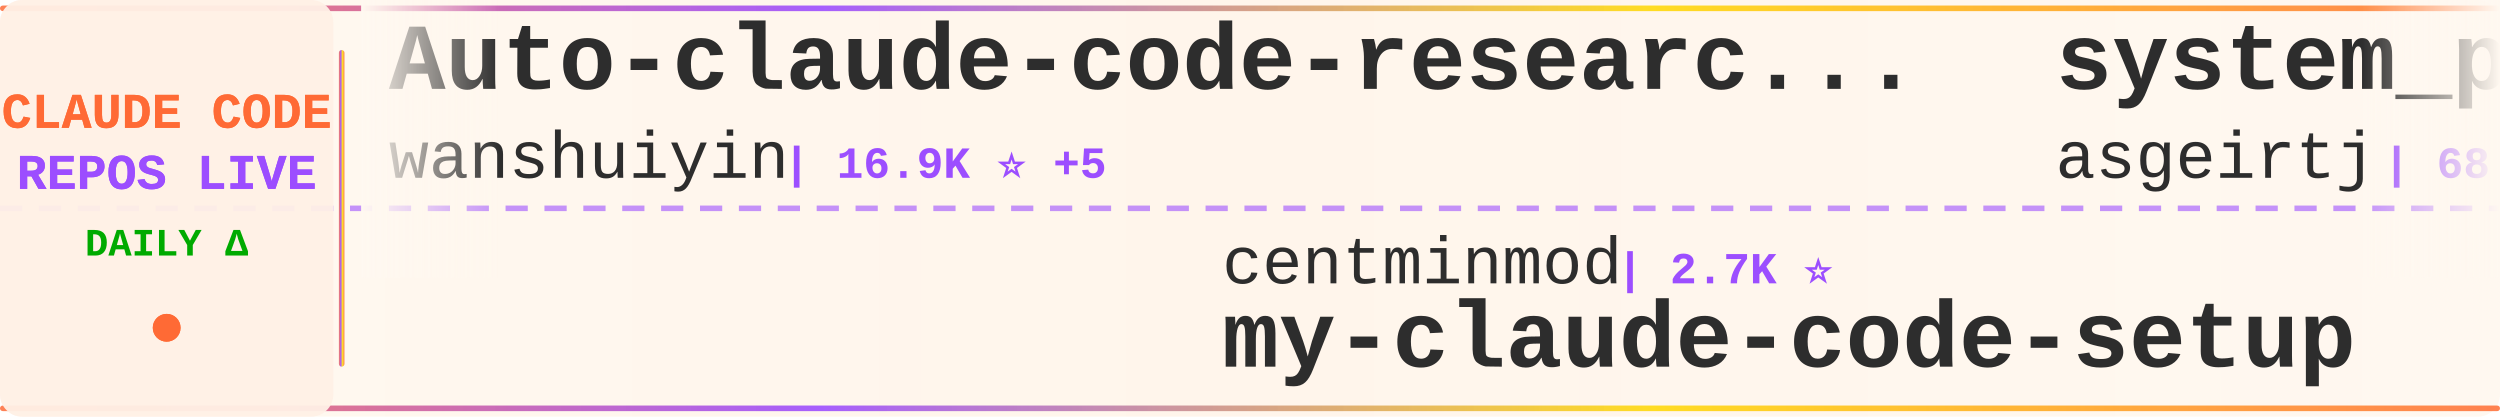
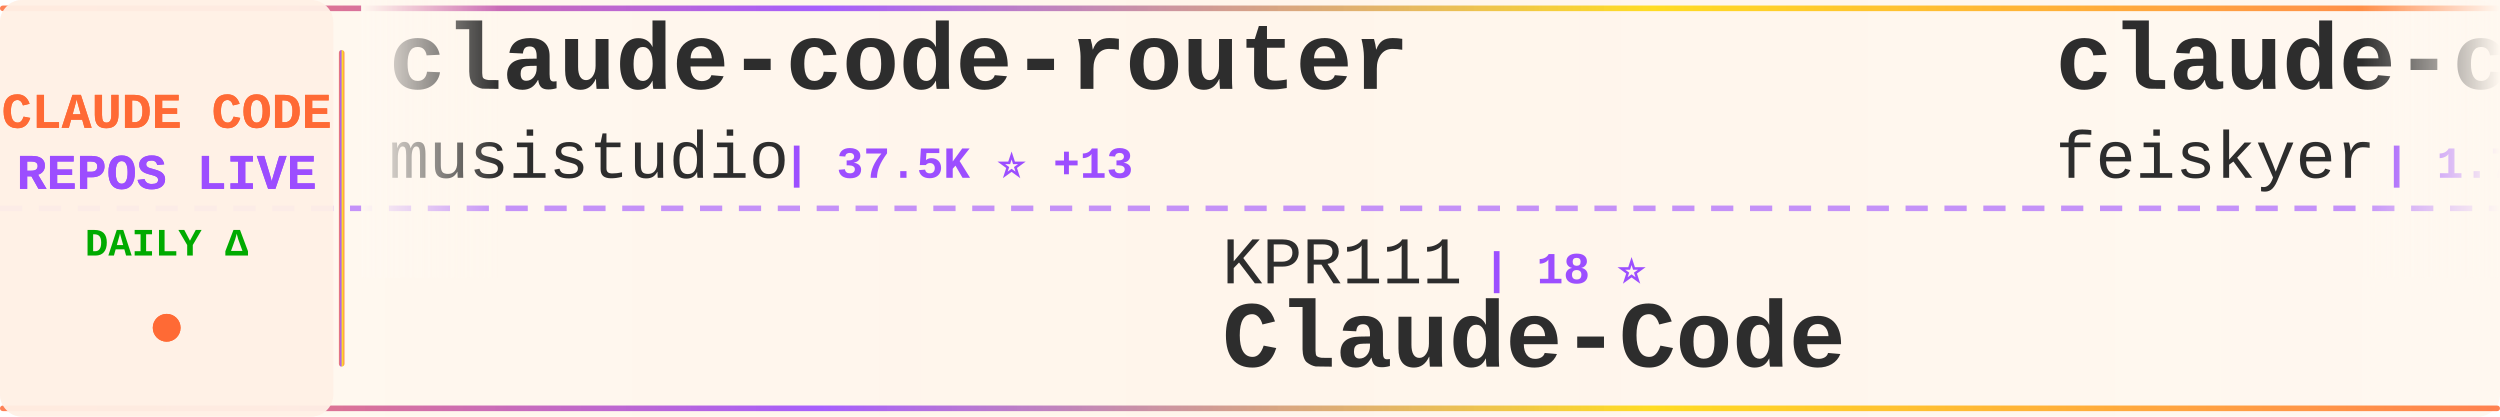
<svg xmlns="http://www.w3.org/2000/svg" width="900" height="150">
  <defs>
    <linearGradient id="tickerBg" x1="0%" y1="0%" x2="100%" y2="0%">
      <stop offset="0%" style="stop-color:#fff8f0;stop-opacity:0.98" />
      <stop offset="50%" style="stop-color:#fff5eb;stop-opacity:1" />
      <stop offset="100%" style="stop-color:#fff8f0;stop-opacity:0.98" />
    </linearGradient>
    <linearGradient id="borderGrad" x1="0%" y1="0%" x2="100%" y2="0%">
      <stop offset="0%" style="stop-color:#FF6B35;stop-opacity:0.85">
        <animate attributeName="stop-opacity" values="0.85;1;0.85" dur="2s" repeatCount="indefinite" />
      </stop>
      <stop offset="33%" style="stop-color:#9C4EFF;stop-opacity:0.9">
        <animate attributeName="stop-opacity" values="0.9;1;0.9" dur="2.2s" repeatCount="indefinite" />
      </stop>
      <stop offset="66%" style="stop-color:#FFD700;stop-opacity:0.85">
        <animate attributeName="stop-opacity" values="0.85;1;0.85" dur="1.8s" repeatCount="indefinite" />
      </stop>
      <stop offset="100%" style="stop-color:#FF6B35;stop-opacity:0.85">
        <animate attributeName="stop-opacity" values="0.85;1;0.85" dur="2s" repeatCount="indefinite" />
      </stop>
    </linearGradient>
    <filter id="textGlow">
      <feGaussianBlur stdDeviation="0.15" result="coloredBlur" />
      <feMerge>
        <feMergeNode in="coloredBlur" />
        <feMergeNode in="SourceGraphic" />
      </feMerge>
    </filter>
    <filter id="metricGlow">
      <feGaussianBlur stdDeviation="0.2" result="coloredBlur" />
      <feMerge>
        <feMergeNode in="coloredBlur" />
        <feMergeNode in="SourceGraphic" />
      </feMerge>
    </filter>
    <linearGradient id="leftFade" x1="0%" y1="0%" x2="100%" y2="0%">
      <stop offset="0%" style="stop-color:#fff8f0;stop-opacity:1" />
      <stop offset="100%" style="stop-color:#fff8f0;stop-opacity:0" />
    </linearGradient>
    <linearGradient id="rightFade" x1="0%" y1="0%" x2="100%" y2="0%">
      <stop offset="0%" style="stop-color:#fff8f0;stop-opacity:0" />
      <stop offset="100%" style="stop-color:#fff8f0;stop-opacity:1" />
    </linearGradient>
  </defs>
  <rect width="900" height="150" fill="url(#tickerBg)" rx="8" />
  <rect x="0" y="2" width="900" height="2" fill="url(#borderGrad)" rx="1" />
  <rect x="0" y="146" width="900" height="2" fill="url(#borderGrad)" rx="1" />
  <line x1="0" y1="75" x2="900" y2="75" stroke="#9C4EFF" stroke-width="2" stroke-dasharray="8 6" opacity="0.6" />
  <rect x="0" y="0" width="120" height="150" fill="#fff0e6" opacity="0.95" rx="8" />
  <text x="60" y="46" font-family="'Courier New', monospace" font-size="18" font-weight="bold" fill="#FF6B35" text-anchor="middle" filter="url(#textGlow)">
    CLAUDE CODE
  </text>
  <text x="60" y="68" font-family="'Courier New', monospace" font-size="18" font-weight="bold" fill="#9C4EFF" text-anchor="middle" filter="url(#textGlow)">
    REPOS LIVE
  </text>
  <text x="60" y="92" font-family="'Courier New', monospace" font-size="14" font-weight="bold" fill="#00aa00" text-anchor="middle">
    DAILY Δ
  </text>
  <circle cx="60" cy="118" r="5" fill="#FF6B35" filter="url(#metricGlow)">
    <animate attributeName="r" values="4;6;4" dur="1.5s" repeatCount="indefinite" />
    <animate attributeName="opacity" values="0.6;1;0.6" dur="1.5s" repeatCount="indefinite" />
  </circle>
  <rect x="122" y="18" width="2" height="114" fill="url(#borderGrad)" rx="1" />
  <clipPath id="tickerClip">
    <rect x="130" y="0" width="770" height="150" />
  </clipPath>
  <g clip-path="url(#tickerClip)">
    <g id="tickerItems">
      <animateTransform attributeName="transform" attributeType="XML" type="translate" from="0 0" to="-3000 0" dur="54s" repeatCount="indefinite" />
      <g transform="translate(0, 0)">
-         <text x="140" y="32" font-family="'Courier New', monospace" font-size="34" font-weight="bold" fill="#2d2d2d">Auto-claude-code-researc...</text>
-         <text x="140" y="64" font-family="'Courier New', monospace" font-size="24" font-weight="normal" fill="#2d2d2d" opacity="1.0">wanshuiyin</text>
-         <text x="282" y="64" font-family="'Courier New', monospace" font-size="16" font-weight="bold" fill="#9C4EFF"> | 16.9K ⭐ +5</text>
+         <text x="140" y="32" font-family="'Courier New', monospace" font-size="34" font-weight="bold" fill="#2d2d2d">claude-code-router</text>
+         <text x="140" y="64" font-family="'Courier New', monospace" font-size="24" font-weight="normal" fill="#2d2d2d" opacity="1.0">musistudio</text>
+         <text x="282" y="64" font-family="'Courier New', monospace" font-size="16" font-weight="bold" fill="#9C4EFF"> | 37.5K ⭐ +13</text>
      </g>
      <g transform="translate(300, 0)">
-         <text x="140" y="102" font-family="'Courier New', monospace" font-size="24" font-weight="normal" fill="#2d2d2d" opacity="1.0">centminmod</text>
-         <text x="282" y="102" font-family="'Courier New', monospace" font-size="16" font-weight="bold" fill="#9C4EFF"> | 2.7K ⭐</text>
-         <text x="140" y="132" font-family="'Courier New', monospace" font-size="34" font-weight="bold" fill="#2d2d2d">my-claude-code-setup</text>
+         <text x="140" y="102" font-family="'Courier New', monospace" font-size="24" font-weight="normal" fill="#2d2d2d" opacity="1.0">KPR111</text>
+         <text x="234" y="102" font-family="'Courier New', monospace" font-size="16" font-weight="bold" fill="#9C4EFF"> | 18 ⭐</text>
+         <text x="140" y="132" font-family="'Courier New', monospace" font-size="34" font-weight="bold" fill="#2d2d2d">Claude-Code</text>
      </g>
      <g transform="translate(600, 0)">
-         <text x="140" y="32" font-family="'Courier New', monospace" font-size="34" font-weight="bold" fill="#2d2d2d">system_prompts_leaks</text>
-         <text x="140" y="64" font-family="'Courier New', monospace" font-size="24" font-weight="normal" fill="#2d2d2d" opacity="1.0">asgeirtj</text>
-         <text x="258" y="64" font-family="'Courier New', monospace" font-size="16" font-weight="bold" fill="#9C4EFF"> | 68.8K ⭐ +13</text>
+         <text x="140" y="32" font-family="'Courier New', monospace" font-size="34" font-weight="bold" fill="#2d2d2d">claude-code-settings</text>
+         <text x="140" y="64" font-family="'Courier New', monospace" font-size="24" font-weight="normal" fill="#2d2d2d" opacity="1.0">feiskyer</text>
+         <text x="258" y="64" font-family="'Courier New', monospace" font-size="16" font-weight="bold" fill="#9C4EFF"> | 1.7K ⭐</text>
      </g>
      <g transform="translate(900, 0)">
-         <text x="140" y="102" font-family="'Courier New', monospace" font-size="24" font-weight="normal" fill="#2d2d2d" opacity="1.0">JrCx7scC</text>
-         <text x="258" y="102" font-family="'Courier New', monospace" font-size="16" font-weight="bold" fill="#9C4EFF"> | 376 ⭐</text>
-         <text x="140" y="132" font-family="'Courier New', monospace" font-size="34" font-weight="bold" fill="#2d2d2d">claude-code-source</text>
+         <text x="140" y="102" font-family="'Courier New', monospace" font-size="24" font-weight="normal" fill="#2d2d2d" opacity="1.0">Donchitos</text>
+         <text x="270" y="102" font-family="'Courier New', monospace" font-size="16" font-weight="bold" fill="#9C4EFF"> | 25.7K ⭐ +11</text>
+         <text x="140" y="132" font-family="'Courier New', monospace" font-size="34" font-weight="bold" fill="#2d2d2d">Claude-Code-Game-Studios</text>
      </g>
      <g transform="translate(1200, 0)">
-         <text x="140" y="32" font-family="'Courier New', monospace" font-size="34" font-weight="bold" fill="#2d2d2d">sc-claude-code-files</text>
-         <text x="140" y="64" font-family="'Courier New', monospace" font-size="24" font-weight="normal" fill="#2d2d2d" opacity="1.0">https-deeplearning-ai</text>
-         <text x="414" y="64" font-family="'Courier New', monospace" font-size="16" font-weight="bold" fill="#9C4EFF"> | 554 ⭐</text>
+         <text x="140" y="32" font-family="'Courier New', monospace" font-size="34" font-weight="bold" fill="#2d2d2d">Claude-code</text>
+         <text x="140" y="64" font-family="'Courier New', monospace" font-size="24" font-weight="normal" fill="#2d2d2d" opacity="1.0">fazxes</text>
+         <text x="234" y="64" font-family="'Courier New', monospace" font-size="16" font-weight="bold" fill="#9C4EFF"> | 245 ⭐</text>
      </g>
      <g transform="translate(1500, 0)">
-         <text x="140" y="102" font-family="'Courier New', monospace" font-size="24" font-weight="normal" fill="#2d2d2d" opacity="1.0">OneRedOak</text>
-         <text x="270" y="102" font-family="'Courier New', monospace" font-size="16" font-weight="bold" fill="#9C4EFF"> | 3.9K ⭐</text>
-         <text x="140" y="132" font-family="'Courier New', monospace" font-size="34" font-weight="bold" fill="#2d2d2d">claude-code-workflows</text>
+         <text x="140" y="102" font-family="'Courier New', monospace" font-size="24" font-weight="normal" fill="#2d2d2d" opacity="1.0">andrew-kramer-inno</text>
+         <text x="378" y="102" font-family="'Courier New', monospace" font-size="16" font-weight="bold" fill="#9C4EFF"> | 595 ⭐</text>
+         <text x="140" y="132" font-family="'Courier New', monospace" font-size="34" font-weight="bold" fill="#2d2d2d">claude-code-source-build</text>
      </g>
      <g transform="translate(1800, 0)">
-         <text x="140" y="32" font-family="'Courier New', monospace" font-size="34" font-weight="bold" fill="#2d2d2d">Claude-Code</text>
-         <text x="140" y="64" font-family="'Courier New', monospace" font-size="24" font-weight="normal" fill="#2d2d2d" opacity="1.0">KPR111</text>
-         <text x="234" y="64" font-family="'Courier New', monospace" font-size="16" font-weight="bold" fill="#9C4EFF"> | 18 ⭐</text>
+         <text x="140" y="32" font-family="'Courier New', monospace" font-size="34" font-weight="bold" fill="#2d2d2d">skills</text>
+         <text x="140" y="64" font-family="'Courier New', monospace" font-size="24" font-weight="normal" fill="#2d2d2d" opacity="1.0">anthropics</text>
+         <text x="282" y="64" font-family="'Courier New', monospace" font-size="16" font-weight="bold" fill="#9C4EFF"> | 179.6K ⭐ +38</text>
      </g>
      <g transform="translate(2100, 0)">
-         <text x="140" y="102" font-family="'Courier New', monospace" font-size="24" font-weight="normal" fill="#2d2d2d" opacity="1.0">shanraisshan</text>
-         <text x="306" y="102" font-family="'Courier New', monospace" font-size="16" font-weight="bold" fill="#9C4EFF"> | 67.0K ⭐ +5</text>
-         <text x="140" y="132" font-family="'Courier New', monospace" font-size="34" font-weight="bold" fill="#2d2d2d">claude-code-best-practic...</text>
+         <text x="140" y="102" font-family="'Courier New', monospace" font-size="24" font-weight="normal" fill="#2d2d2d" opacity="1.0">edmund-io</text>
+         <text x="270" y="102" font-family="'Courier New', monospace" font-size="16" font-weight="bold" fill="#9C4EFF"> | 1.5K ⭐</text>
+         <text x="140" y="132" font-family="'Courier New', monospace" font-size="34" font-weight="bold" fill="#2d2d2d">edmunds-claude-code</text>
      </g>
      <g transform="translate(2400, 0)">
-         <text x="140" y="32" font-family="'Courier New', monospace" font-size="34" font-weight="bold" fill="#2d2d2d">Claude-Code</text>
-         <text x="140" y="64" font-family="'Courier New', monospace" font-size="24" font-weight="normal" fill="#2d2d2d" opacity="1.0">pengchengneo</text>
-         <text x="306" y="64" font-family="'Courier New', monospace" font-size="16" font-weight="bold" fill="#9C4EFF"> | 1.8K ⭐</text>
+         <text x="140" y="32" font-family="'Courier New', monospace" font-size="34" font-weight="bold" fill="#2d2d2d">arcads-claude-code</text>
+         <text x="140" y="64" font-family="'Courier New', monospace" font-size="24" font-weight="normal" fill="#2d2d2d" opacity="1.0">krusemediallc</text>
+         <text x="318" y="64" font-family="'Courier New', monospace" font-size="16" font-weight="bold" fill="#9C4EFF"> | 1.6K ⭐ +1</text>
      </g>
      <g transform="translate(2700, 0)">
-         <text x="140" y="102" font-family="'Courier New', monospace" font-size="24" font-weight="normal" fill="#2d2d2d" opacity="1.0">overwirehq</text>
-         <text x="282" y="102" font-family="'Courier New', monospace" font-size="16" font-weight="bold" fill="#9C4EFF"> | 2.8K ⭐</text>
-         <text x="140" y="132" font-family="'Courier New', monospace" font-size="34" font-weight="bold" fill="#2d2d2d">claude-code-telegram</text>
+         <text x="140" y="102" font-family="'Courier New', monospace" font-size="24" font-weight="normal" fill="#2d2d2d" opacity="1.0">Yeachan-Heo</text>
+         <text x="294" y="102" font-family="'Courier New', monospace" font-size="16" font-weight="bold" fill="#9C4EFF"> | 39.6K ⭐ +4</text>
+         <text x="140" y="132" font-family="'Courier New', monospace" font-size="34" font-weight="bold" fill="#2d2d2d">oh-my-claudecode</text>
      </g>
      <g transform="translate(3000, 0)">
-         <text x="140" y="32" font-family="'Courier New', monospace" font-size="34" font-weight="bold" fill="#2d2d2d">Auto-claude-code-researc...</text>
-         <text x="140" y="64" font-family="'Courier New', monospace" font-size="24" font-weight="normal" fill="#2d2d2d" opacity="1.0">wanshuiyin</text>
-         <text x="282" y="64" font-family="'Courier New', monospace" font-size="16" font-weight="bold" fill="#9C4EFF"> | 16.9K ⭐ +5</text>
+         <text x="140" y="32" font-family="'Courier New', monospace" font-size="34" font-weight="bold" fill="#2d2d2d">claude-code-router</text>
+         <text x="140" y="64" font-family="'Courier New', monospace" font-size="24" font-weight="normal" fill="#2d2d2d" opacity="1.0">musistudio</text>
+         <text x="282" y="64" font-family="'Courier New', monospace" font-size="16" font-weight="bold" fill="#9C4EFF"> | 37.5K ⭐ +13</text>
      </g>
      <g transform="translate(3300, 0)">
-         <text x="140" y="102" font-family="'Courier New', monospace" font-size="24" font-weight="normal" fill="#2d2d2d" opacity="1.0">centminmod</text>
-         <text x="282" y="102" font-family="'Courier New', monospace" font-size="16" font-weight="bold" fill="#9C4EFF"> | 2.7K ⭐</text>
-         <text x="140" y="132" font-family="'Courier New', monospace" font-size="34" font-weight="bold" fill="#2d2d2d">my-claude-code-setup</text>
+         <text x="140" y="102" font-family="'Courier New', monospace" font-size="24" font-weight="normal" fill="#2d2d2d" opacity="1.0">KPR111</text>
+         <text x="234" y="102" font-family="'Courier New', monospace" font-size="16" font-weight="bold" fill="#9C4EFF"> | 18 ⭐</text>
+         <text x="140" y="132" font-family="'Courier New', monospace" font-size="34" font-weight="bold" fill="#2d2d2d">Claude-Code</text>
      </g>
      <g transform="translate(3600, 0)">
-         <text x="140" y="32" font-family="'Courier New', monospace" font-size="34" font-weight="bold" fill="#2d2d2d">system_prompts_leaks</text>
-         <text x="140" y="64" font-family="'Courier New', monospace" font-size="24" font-weight="normal" fill="#2d2d2d" opacity="1.0">asgeirtj</text>
-         <text x="258" y="64" font-family="'Courier New', monospace" font-size="16" font-weight="bold" fill="#9C4EFF"> | 68.8K ⭐ +13</text>
+         <text x="140" y="32" font-family="'Courier New', monospace" font-size="34" font-weight="bold" fill="#2d2d2d">claude-code-settings</text>
+         <text x="140" y="64" font-family="'Courier New', monospace" font-size="24" font-weight="normal" fill="#2d2d2d" opacity="1.0">feiskyer</text>
+         <text x="258" y="64" font-family="'Courier New', monospace" font-size="16" font-weight="bold" fill="#9C4EFF"> | 1.7K ⭐</text>
      </g>
      <g transform="translate(3900, 0)">
-         <text x="140" y="102" font-family="'Courier New', monospace" font-size="24" font-weight="normal" fill="#2d2d2d" opacity="1.0">JrCx7scC</text>
-         <text x="258" y="102" font-family="'Courier New', monospace" font-size="16" font-weight="bold" fill="#9C4EFF"> | 376 ⭐</text>
-         <text x="140" y="132" font-family="'Courier New', monospace" font-size="34" font-weight="bold" fill="#2d2d2d">claude-code-source</text>
+         <text x="140" y="102" font-family="'Courier New', monospace" font-size="24" font-weight="normal" fill="#2d2d2d" opacity="1.0">Donchitos</text>
+         <text x="270" y="102" font-family="'Courier New', monospace" font-size="16" font-weight="bold" fill="#9C4EFF"> | 25.7K ⭐ +11</text>
+         <text x="140" y="132" font-family="'Courier New', monospace" font-size="34" font-weight="bold" fill="#2d2d2d">Claude-Code-Game-Studios</text>
      </g>
    </g>
  </g>
  <rect x="130" y="0" width="50" height="100" fill="url(#leftFade)" />
  <rect x="850" y="0" width="50" height="100" fill="url(#rightFade)" />
</svg>
